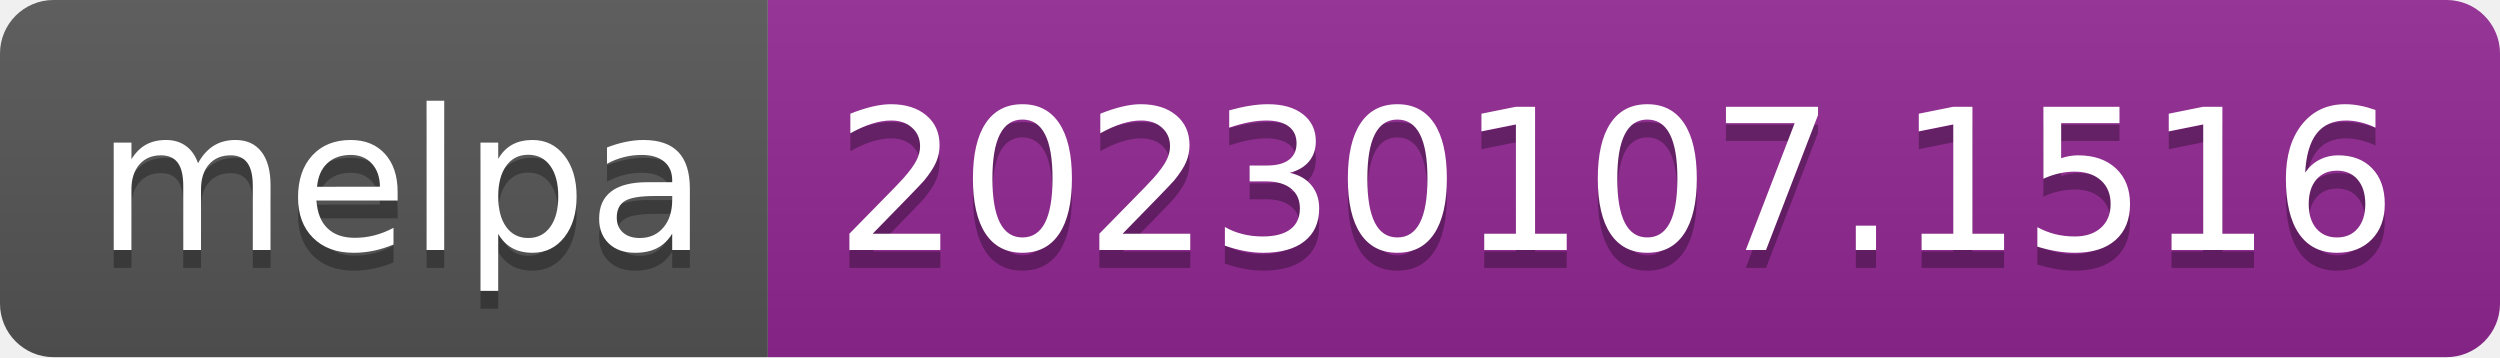
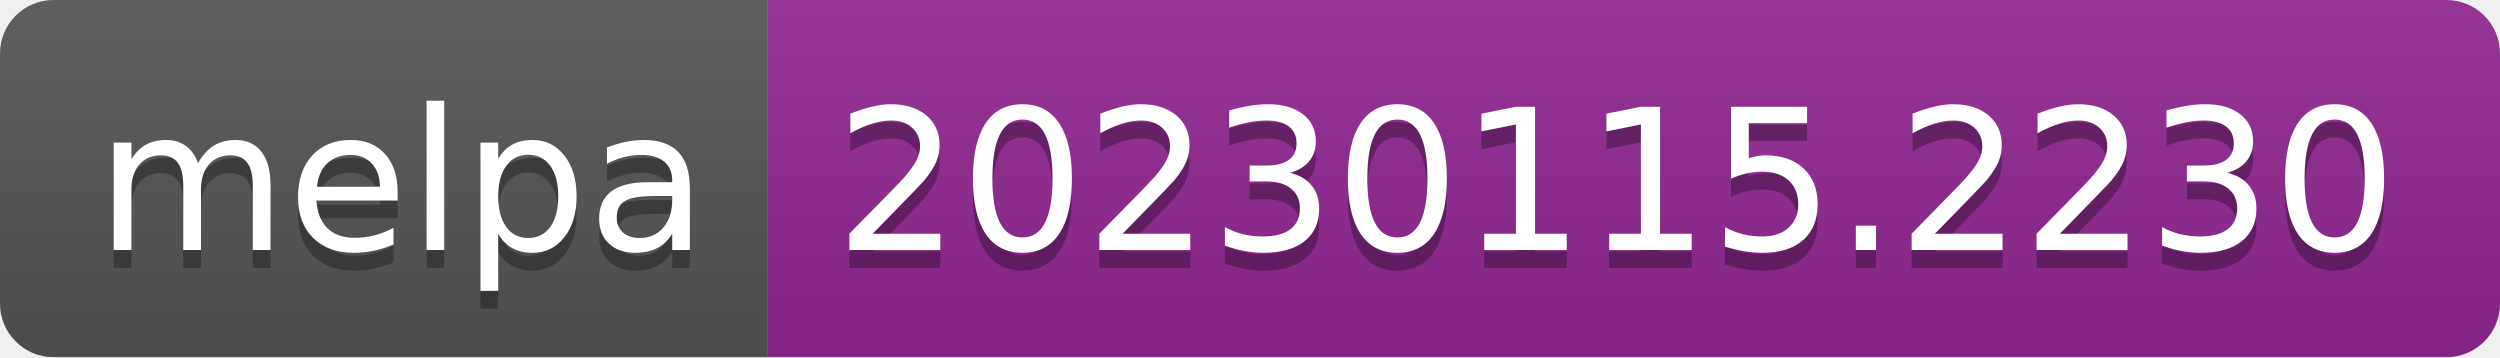
- <svg xmlns="http://www.w3.org/2000/svg" width="140" height="20" role="img" aria-label="melpa: 20230107.1516">
+ <svg xmlns="http://www.w3.org/2000/svg" width="140" height="20" role="img" aria-label="melpa: 20230115.2230">
  <linearGradient id="s" x2="0" y2="100%">
    <stop offset="0" stop-color="#bbb" stop-opacity=".1" />
    <stop offset="1" stop-opacity=".1" />
  </linearGradient>
  <clipPath id="r">
    <rect width="140" height="20" rx="3" fill="#fff" />
  </clipPath>
  <g clip-path="url(#r)">
    <rect width="43" height="20" fill="#555" />
    <rect x="43" width="97" height="20" fill="#922793" />
    <rect width="140" height="20" fill="url(#s)" />
  </g>
  <g fill="#fff" text-anchor="middle" font-family="Verdana,Geneva,DejaVu Sans,sans-serif" text-rendering="geometricPrecision" font-size="110">
    <text aria-hidden="true" x="225" y="150" fill="#010101" fill-opacity=".3" transform="scale(.1)" textLength="330">melpa</text>
    <text x="225" y="140" transform="scale(.1)" fill="#fff" textLength="330">melpa</text>
-     <text aria-hidden="true" x="905" y="150" fill="#010101" fill-opacity=".3" transform="scale(.1)" textLength="870">20230107.1516</text>
-     <text x="905" y="140" transform="scale(.1)" fill="#fff" textLength="870">20230107.1516</text>
+     <text aria-hidden="true" x="905" y="150" fill="#010101" fill-opacity=".3" transform="scale(.1)" textLength="870">20230115.2230</text>
+     <text x="905" y="140" transform="scale(.1)" fill="#fff" textLength="870">20230115.2230</text>
  </g>
</svg>
